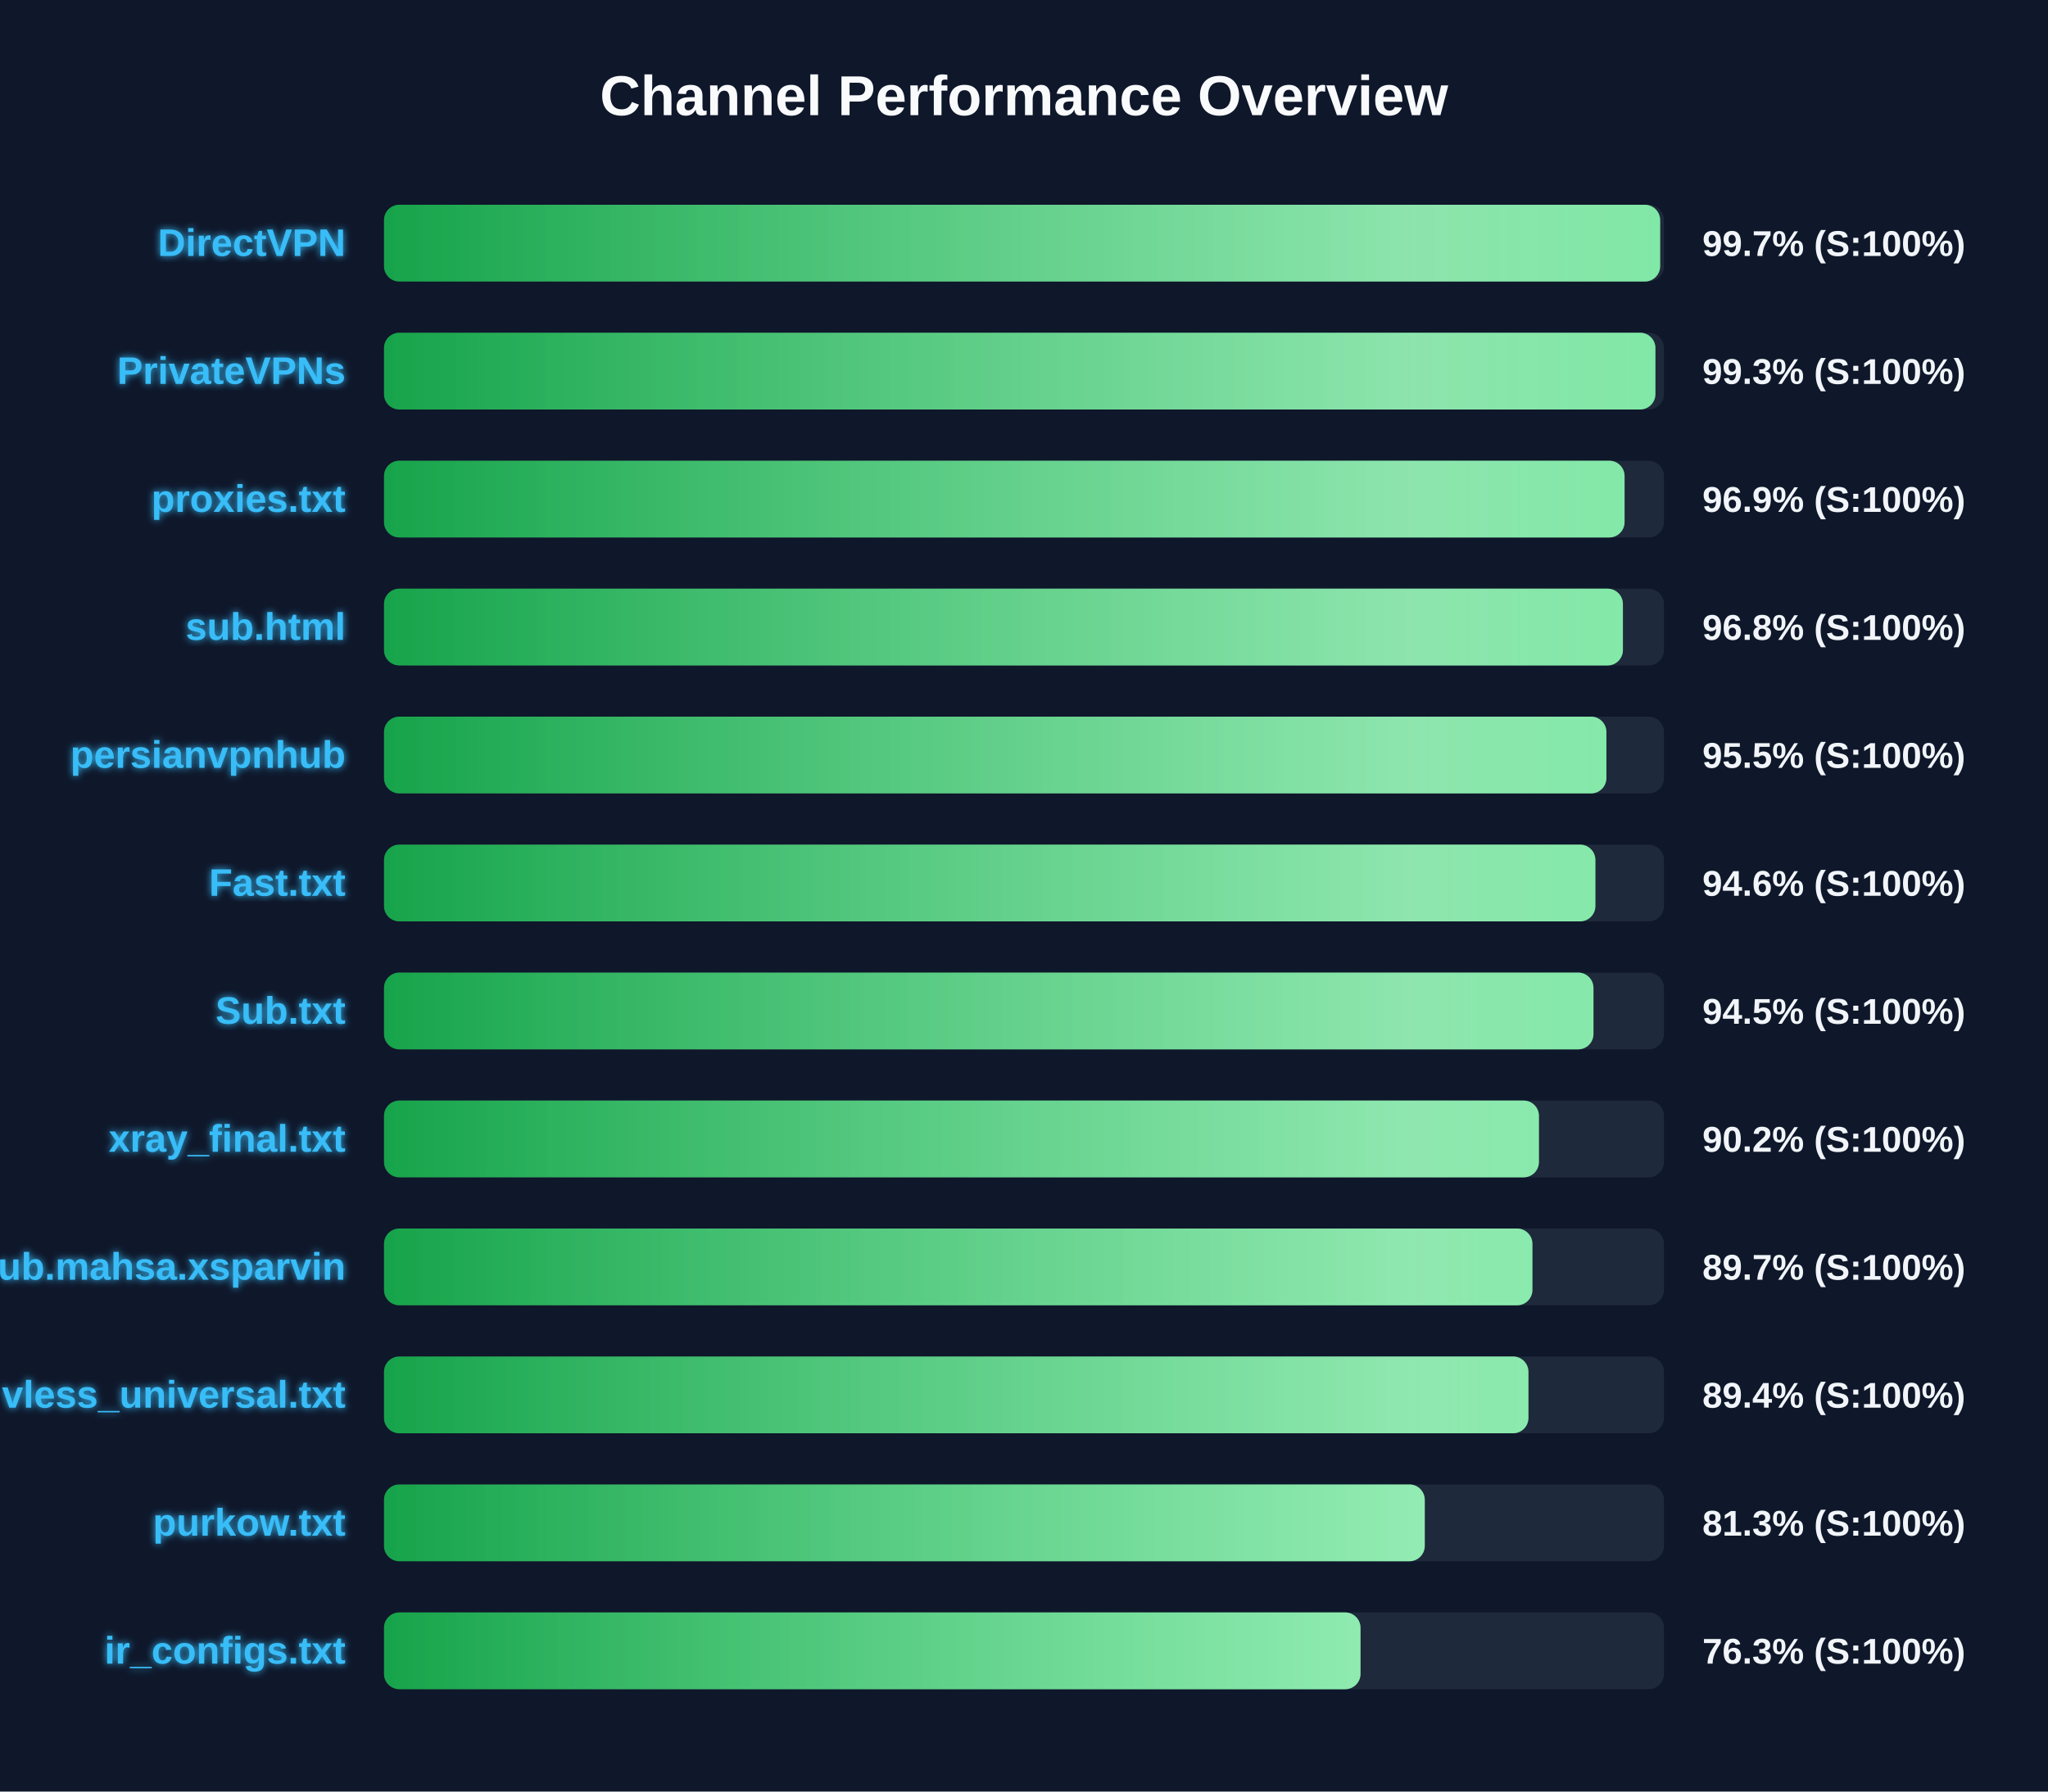
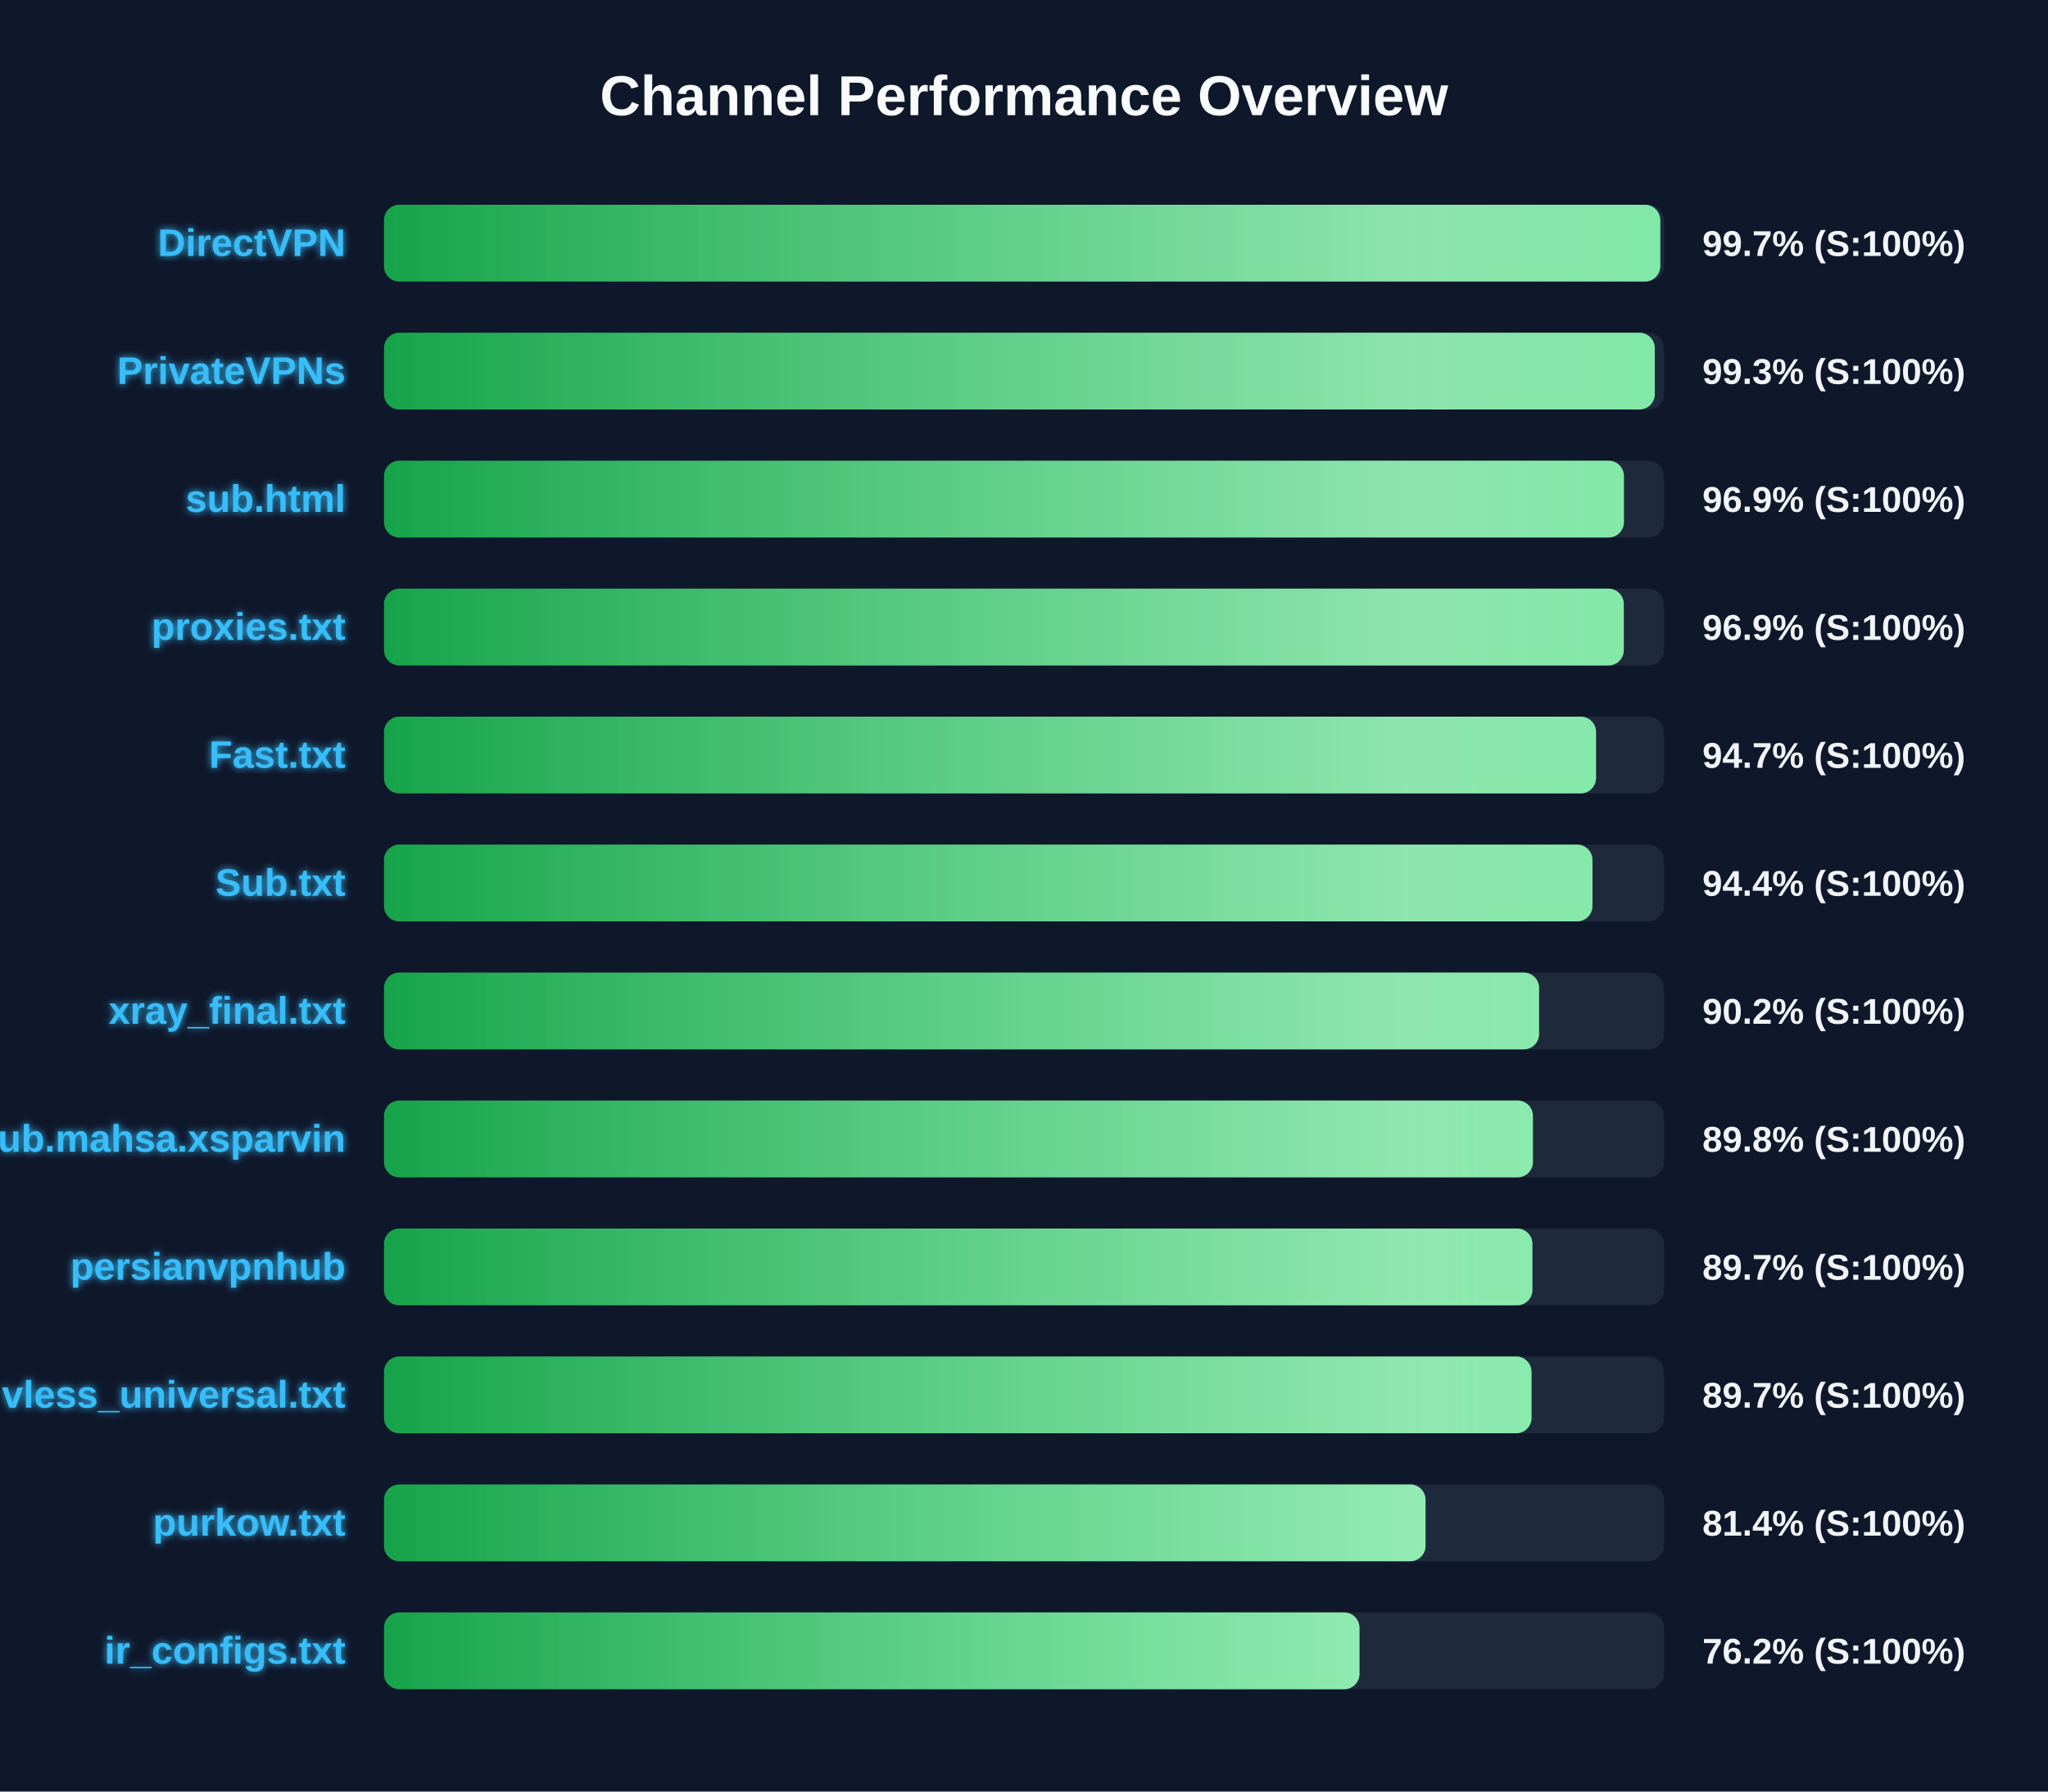
<svg xmlns="http://www.w3.org/2000/svg" width="800" height="700" version="1.1">
  <defs>
    <linearGradient id="grad-green" x1="0%" y1="0%" x2="100%" y2="0%">
      <stop offset="0%" stop-color="#16a34a" />
      <stop offset="100%" stop-color="#4ade80" />
    </linearGradient>
    <linearGradient id="grad-yellow" x1="0%" y1="0%" x2="100%" y2="0%">
      <stop offset="0%" stop-color="#ca8a04" />
      <stop offset="100%" stop-color="#fde047" />
    </linearGradient>
    <linearGradient id="grad-red" x1="0%" y1="0%" x2="100%" y2="0%">
      <stop offset="0%" stop-color="#dc2626" />
      <stop offset="100%" stop-color="#f87171" />
    </linearGradient>
    <linearGradient id="shimmer" x1="0%" y1="0%" x2="100%" y2="0%">
      <stop offset="0%" stop-color="rgba(255,255,255,0)" />
      <stop offset="50%" stop-color="rgba(255,255,255,0.4)" />
      <stop offset="100%" stop-color="rgba(255,255,255,0)" />
    </linearGradient>
    <filter id="glow" x="-20%" y="-20%" width="140%" height="140%">
      <feGaussianBlur stdDeviation="1.5" result="blur" />
      <feComposite in="SourceGraphic" in2="blur" operator="over" />
    </filter>
  </defs>
  <style>
        .bg-rect { fill: #0f172a; }
        .title { font: bold 22px 'Segoe UI', Arial, sans-serif; fill: #f8fafc; }
        .row { font: bold 15px 'Segoe UI', Arial, sans-serif; fill: #38bdf8; filter: url(#glow); }
        .score { font: bold 14px 'Segoe UI', Arial, sans-serif; fill: #f1f5f9; }
        @keyframes shimmer-anim {
            0% { transform: translateX(-100%); }
            100% { transform: translateX(200%); }
        }
        .shimmer-rect {
            animation: shimmer-anim 2.5s infinite linear;
        }
    </style>
  <rect width="100%" height="100%" class="bg-rect" />
  <text x="400" y="45" text-anchor="middle" class="title">Channel Performance Overview</text>
  <rect x="150" y="80" width="500" height="30" fill="#1e293b" rx="6" />
  <clipPath id="clip-0">
-     <rect x="150" y="80" width="498.5" height="30" rx="6" />
+     <rect x="150" y="80" width="498.55" height="30" rx="6" />
  </clipPath>
-   <rect x="150" y="80" width="498.5" height="30" fill="url(#grad-green)" rx="6" />
+   <rect x="150" y="80" width="498.55" height="30" fill="url(#grad-green)" rx="6" />
  <g clip-path="url(#clip-0)">
    <rect x="150" y="80" width="100%" height="30" fill="url(#shimmer)" class="shimmer-rect" />
  </g>
  <text x="135" y="100" text-anchor="end" class="row">DirectVPN</text>
  <text x="665" y="100" text-anchor="start" class="score">99.7% (S:100%)</text>
  <rect x="150" y="130" width="500" height="30" fill="#1e293b" rx="6" />
  <clipPath id="clip-1">
-     <rect x="150" y="130" width="496.65" height="30" rx="6" />
+     <rect x="150" y="130" width="496.4" height="30" rx="6" />
  </clipPath>
-   <rect x="150" y="130" width="496.65" height="30" fill="url(#grad-green)" rx="6" />
+   <rect x="150" y="130" width="496.4" height="30" fill="url(#grad-green)" rx="6" />
  <g clip-path="url(#clip-1)">
    <rect x="150" y="130" width="100%" height="30" fill="url(#shimmer)" class="shimmer-rect" />
  </g>
  <text x="135" y="150" text-anchor="end" class="row">PrivateVPNs</text>
  <text x="665" y="150" text-anchor="start" class="score">99.3% (S:100%)</text>
  <rect x="150" y="180" width="500" height="30" fill="#1e293b" rx="6" />
  <clipPath id="clip-2">
-     <rect x="150" y="180" width="484.6" height="30" rx="6" />
+     <rect x="150" y="180" width="484.35" height="30" rx="6" />
  </clipPath>
-   <rect x="150" y="180" width="484.6" height="30" fill="url(#grad-green)" rx="6" />
+   <rect x="150" y="180" width="484.35" height="30" fill="url(#grad-green)" rx="6" />
  <g clip-path="url(#clip-2)">
    <rect x="150" y="180" width="100%" height="30" fill="url(#shimmer)" class="shimmer-rect" />
  </g>
-   <text x="135" y="200" text-anchor="end" class="row">proxies.txt</text>
+   <text x="135" y="200" text-anchor="end" class="row">sub.html</text>
  <text x="665" y="200" text-anchor="start" class="score">96.9% (S:100%)</text>
  <rect x="150" y="230" width="500" height="30" fill="#1e293b" rx="6" />
  <clipPath id="clip-3">
-     <rect x="150" y="230" width="483.95" height="30" rx="6" />
+     <rect x="150" y="230" width="484.3" height="30" rx="6" />
  </clipPath>
-   <rect x="150" y="230" width="483.95" height="30" fill="url(#grad-green)" rx="6" />
+   <rect x="150" y="230" width="484.3" height="30" fill="url(#grad-green)" rx="6" />
  <g clip-path="url(#clip-3)">
    <rect x="150" y="230" width="100%" height="30" fill="url(#shimmer)" class="shimmer-rect" />
  </g>
-   <text x="135" y="250" text-anchor="end" class="row">sub.html</text>
-   <text x="665" y="250" text-anchor="start" class="score">96.8% (S:100%)</text>
+   <text x="135" y="250" text-anchor="end" class="row">proxies.txt</text>
+   <text x="665" y="250" text-anchor="start" class="score">96.9% (S:100%)</text>
  <rect x="150" y="280" width="500" height="30" fill="#1e293b" rx="6" />
  <clipPath id="clip-4">
-     <rect x="150" y="280" width="477.5" height="30" rx="6" />
+     <rect x="150" y="280" width="473.45" height="30" rx="6" />
  </clipPath>
-   <rect x="150" y="280" width="477.5" height="30" fill="url(#grad-green)" rx="6" />
+   <rect x="150" y="280" width="473.45" height="30" fill="url(#grad-green)" rx="6" />
  <g clip-path="url(#clip-4)">
    <rect x="150" y="280" width="100%" height="30" fill="url(#shimmer)" class="shimmer-rect" />
  </g>
-   <text x="135" y="300" text-anchor="end" class="row">persianvpnhub</text>
-   <text x="665" y="300" text-anchor="start" class="score">95.5% (S:100%)</text>
+   <text x="135" y="300" text-anchor="end" class="row">Fast.txt</text>
+   <text x="665" y="300" text-anchor="start" class="score">94.7% (S:100%)</text>
  <rect x="150" y="330" width="500" height="30" fill="#1e293b" rx="6" />
  <clipPath id="clip-5">
-     <rect x="150" y="330" width="473.2" height="30" rx="6" />
+     <rect x="150" y="330" width="472.05" height="30" rx="6" />
  </clipPath>
-   <rect x="150" y="330" width="473.2" height="30" fill="url(#grad-green)" rx="6" />
+   <rect x="150" y="330" width="472.05" height="30" fill="url(#grad-green)" rx="6" />
  <g clip-path="url(#clip-5)">
    <rect x="150" y="330" width="100%" height="30" fill="url(#shimmer)" class="shimmer-rect" />
  </g>
-   <text x="135" y="350" text-anchor="end" class="row">Fast.txt</text>
-   <text x="665" y="350" text-anchor="start" class="score">94.6% (S:100%)</text>
+   <text x="135" y="350" text-anchor="end" class="row">Sub.txt</text>
+   <text x="665" y="350" text-anchor="start" class="score">94.4% (S:100%)</text>
  <rect x="150" y="380" width="500" height="30" fill="#1e293b" rx="6" />
  <clipPath id="clip-6">
-     <rect x="150" y="380" width="472.45" height="30" rx="6" />
+     <rect x="150" y="380" width="451.2" height="30" rx="6" />
  </clipPath>
-   <rect x="150" y="380" width="472.45" height="30" fill="url(#grad-green)" rx="6" />
+   <rect x="150" y="380" width="451.2" height="30" fill="url(#grad-green)" rx="6" />
  <g clip-path="url(#clip-6)">
    <rect x="150" y="380" width="100%" height="30" fill="url(#shimmer)" class="shimmer-rect" />
  </g>
-   <text x="135" y="400" text-anchor="end" class="row">Sub.txt</text>
-   <text x="665" y="400" text-anchor="start" class="score">94.5% (S:100%)</text>
+   <text x="135" y="400" text-anchor="end" class="row">xray_final.txt</text>
+   <text x="665" y="400" text-anchor="start" class="score">90.2% (S:100%)</text>
  <rect x="150" y="430" width="500" height="30" fill="#1e293b" rx="6" />
  <clipPath id="clip-7">
-     <rect x="150" y="430" width="451.15" height="30" rx="6" />
+     <rect x="150" y="430" width="448.8" height="30" rx="6" />
  </clipPath>
-   <rect x="150" y="430" width="451.15" height="30" fill="url(#grad-green)" rx="6" />
+   <rect x="150" y="430" width="448.8" height="30" fill="url(#grad-green)" rx="6" />
  <g clip-path="url(#clip-7)">
    <rect x="150" y="430" width="100%" height="30" fill="url(#shimmer)" class="shimmer-rect" />
  </g>
-   <text x="135" y="450" text-anchor="end" class="row">xray_final.txt</text>
-   <text x="665" y="450" text-anchor="start" class="score">90.2% (S:100%)</text>
+   <text x="135" y="450" text-anchor="end" class="row">Sub.mahsa.xsparvin</text>
+   <text x="665" y="450" text-anchor="start" class="score">89.8% (S:100%)</text>
  <rect x="150" y="480" width="500" height="30" fill="#1e293b" rx="6" />
  <clipPath id="clip-8">
    <rect x="150" y="480" width="448.6" height="30" rx="6" />
  </clipPath>
  <rect x="150" y="480" width="448.6" height="30" fill="url(#grad-green)" rx="6" />
  <g clip-path="url(#clip-8)">
    <rect x="150" y="480" width="100%" height="30" fill="url(#shimmer)" class="shimmer-rect" />
  </g>
-   <text x="135" y="500" text-anchor="end" class="row">Sub.mahsa.xsparvin</text>
+   <text x="135" y="500" text-anchor="end" class="row">persianvpnhub</text>
  <text x="665" y="500" text-anchor="start" class="score">89.7% (S:100%)</text>
  <rect x="150" y="530" width="500" height="30" fill="#1e293b" rx="6" />
  <clipPath id="clip-9">
-     <rect x="150" y="530" width="447.05" height="30" rx="6" />
+     <rect x="150" y="530" width="448.25" height="30" rx="6" />
  </clipPath>
-   <rect x="150" y="530" width="447.05" height="30" fill="url(#grad-green)" rx="6" />
+   <rect x="150" y="530" width="448.25" height="30" fill="url(#grad-green)" rx="6" />
  <g clip-path="url(#clip-9)">
    <rect x="150" y="530" width="100%" height="30" fill="url(#shimmer)" class="shimmer-rect" />
  </g>
  <text x="135" y="550" text-anchor="end" class="row">vless_universal.txt</text>
-   <text x="665" y="550" text-anchor="start" class="score">89.4% (S:100%)</text>
+   <text x="665" y="550" text-anchor="start" class="score">89.7% (S:100%)</text>
  <rect x="150" y="580" width="500" height="30" fill="#1e293b" rx="6" />
  <clipPath id="clip-10">
-     <rect x="150" y="580" width="406.55" height="30" rx="6" />
+     <rect x="150" y="580" width="406.85" height="30" rx="6" />
  </clipPath>
-   <rect x="150" y="580" width="406.55" height="30" fill="url(#grad-green)" rx="6" />
+   <rect x="150" y="580" width="406.85" height="30" fill="url(#grad-green)" rx="6" />
  <g clip-path="url(#clip-10)">
    <rect x="150" y="580" width="100%" height="30" fill="url(#shimmer)" class="shimmer-rect" />
  </g>
  <text x="135" y="600" text-anchor="end" class="row">purkow.txt</text>
-   <text x="665" y="600" text-anchor="start" class="score">81.3% (S:100%)</text>
+   <text x="665" y="600" text-anchor="start" class="score">81.4% (S:100%)</text>
  <rect x="150" y="630" width="500" height="30" fill="#1e293b" rx="6" />
  <clipPath id="clip-11">
-     <rect x="150" y="630" width="381.45" height="30" rx="6" />
+     <rect x="150" y="630" width="381.05" height="30" rx="6" />
  </clipPath>
-   <rect x="150" y="630" width="381.45" height="30" fill="url(#grad-green)" rx="6" />
+   <rect x="150" y="630" width="381.05" height="30" fill="url(#grad-green)" rx="6" />
  <g clip-path="url(#clip-11)">
    <rect x="150" y="630" width="100%" height="30" fill="url(#shimmer)" class="shimmer-rect" />
  </g>
  <text x="135" y="650" text-anchor="end" class="row">ir_configs.txt</text>
-   <text x="665" y="650" text-anchor="start" class="score">76.3% (S:100%)</text>
+   <text x="665" y="650" text-anchor="start" class="score">76.2% (S:100%)</text>
</svg>
